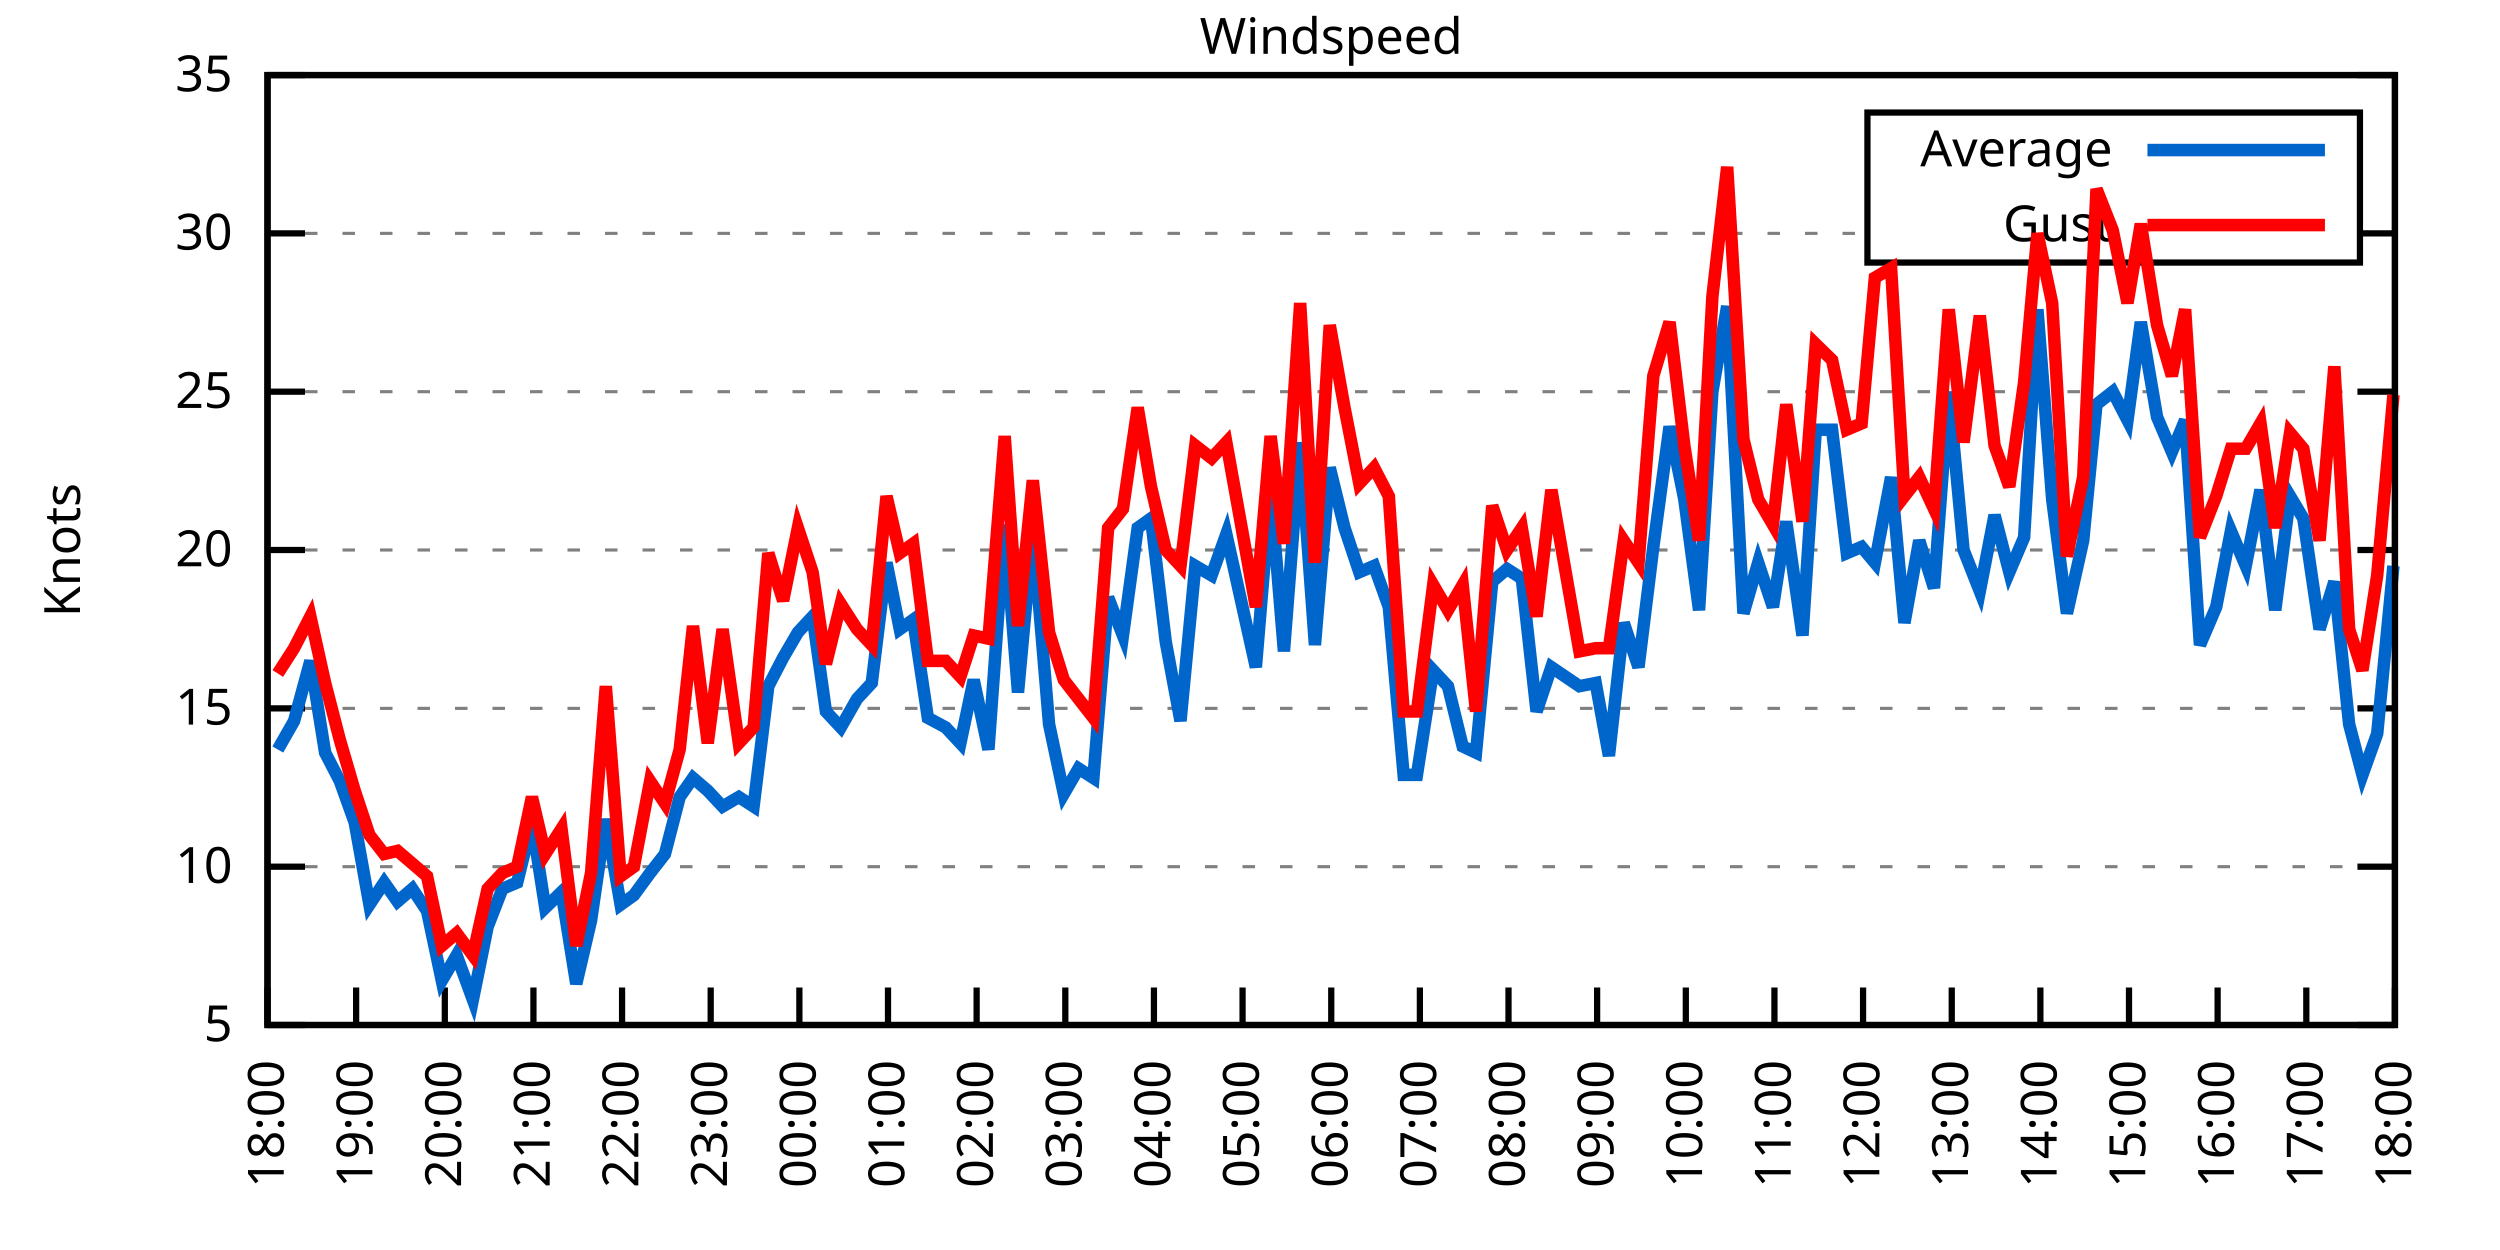
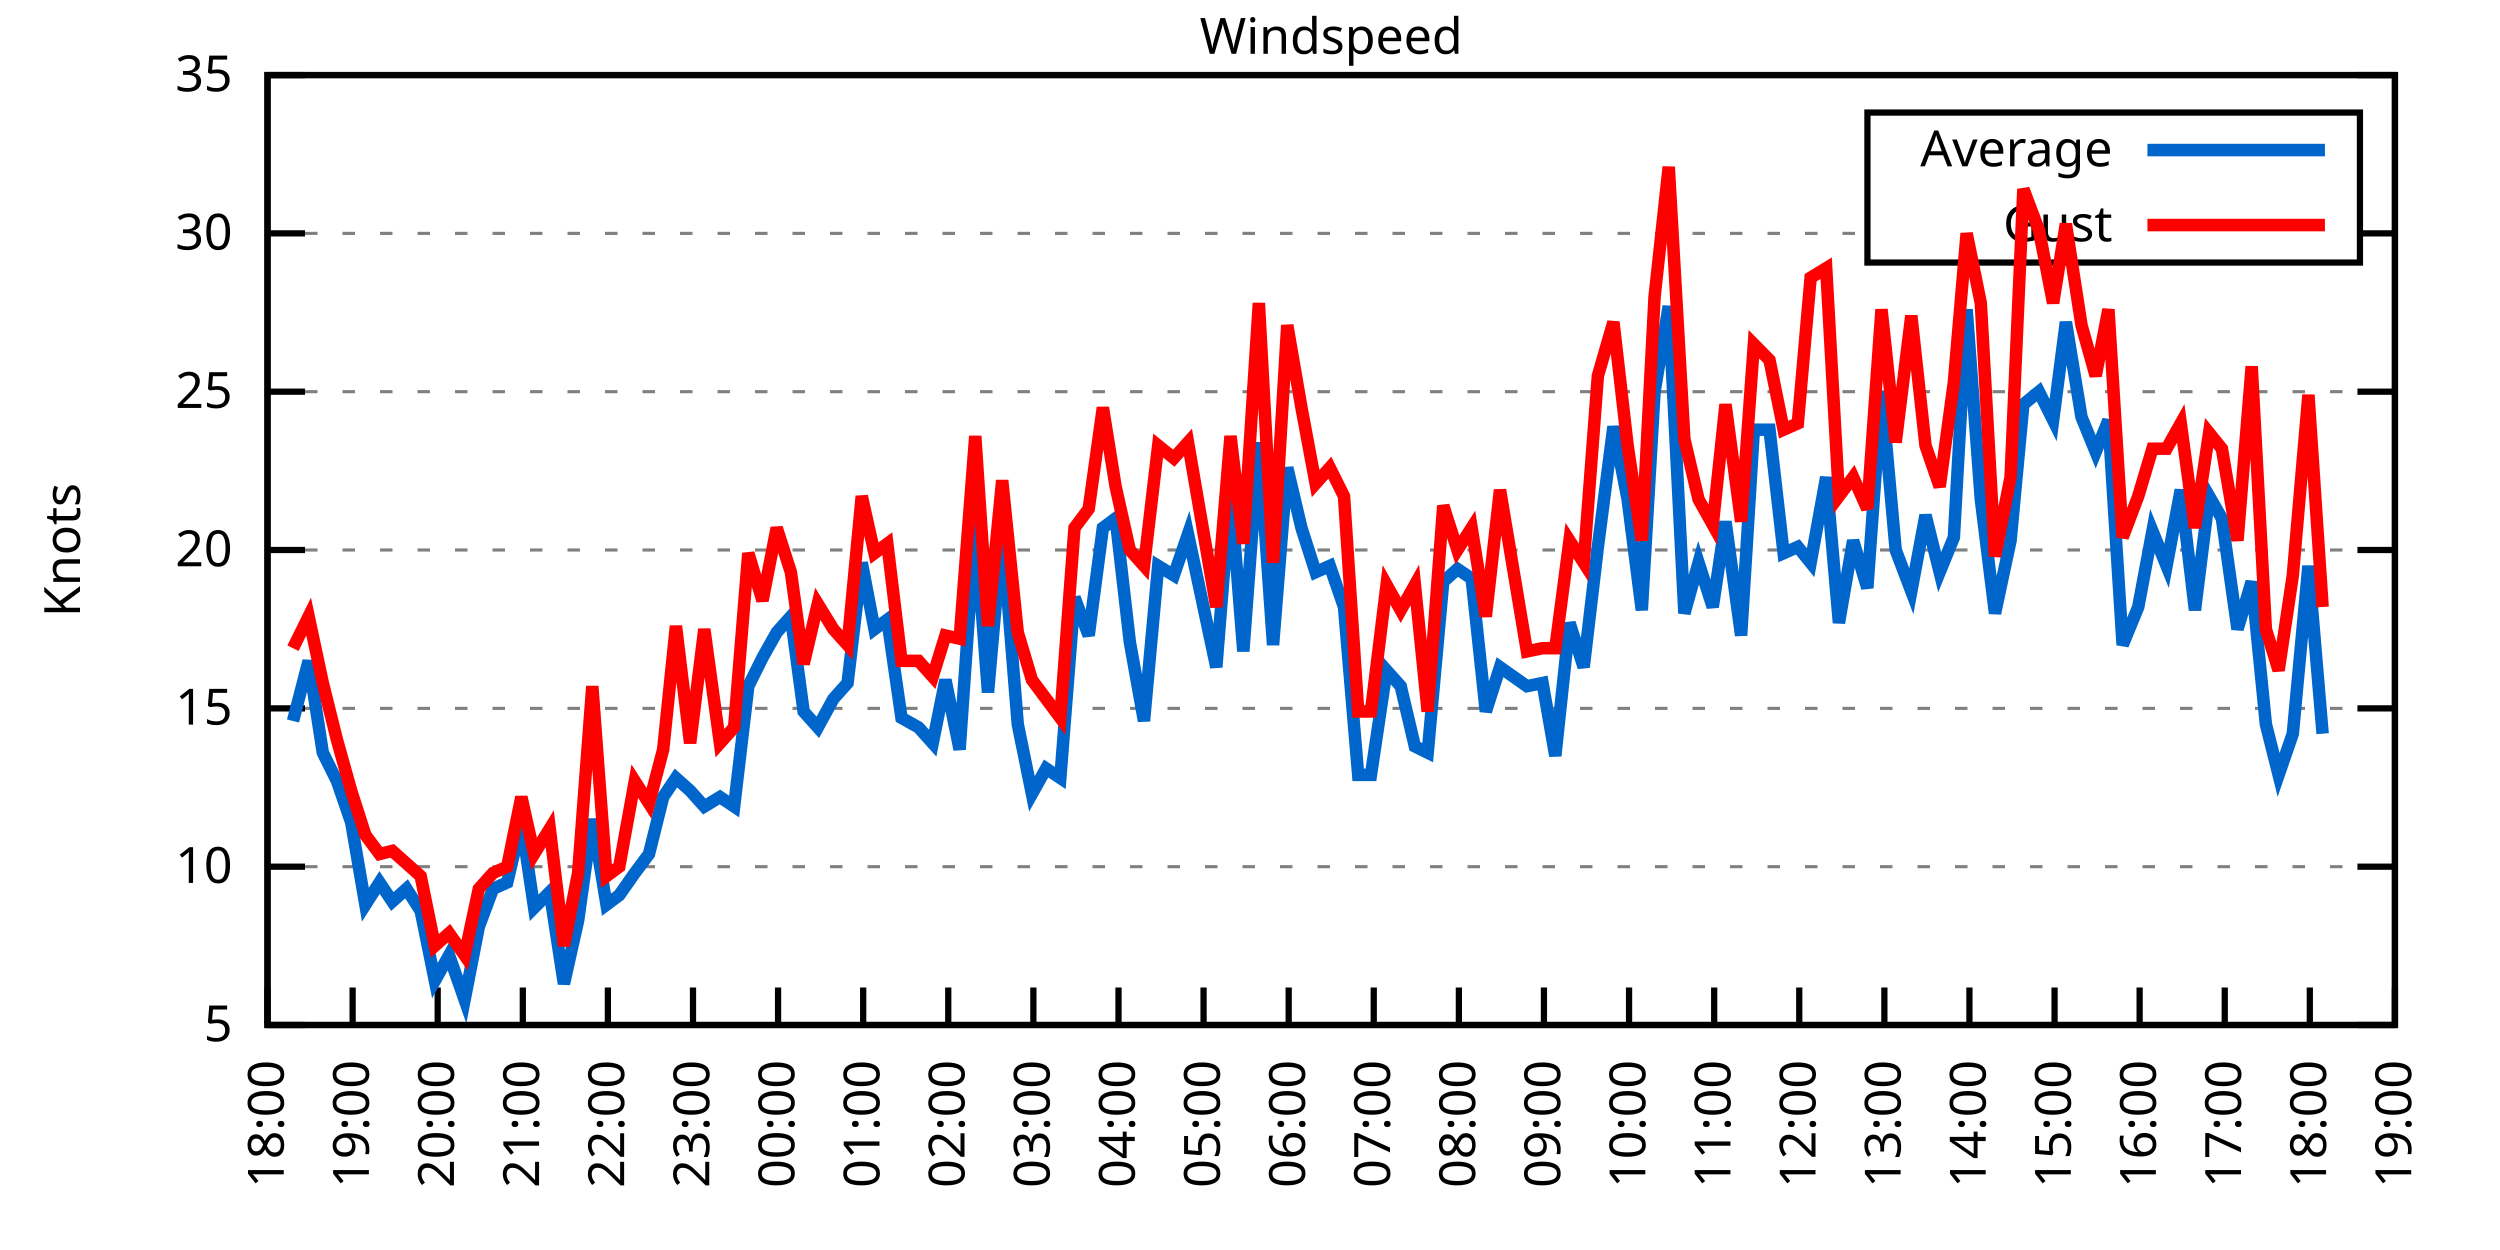
<svg xmlns="http://www.w3.org/2000/svg" xmlns:xlink="http://www.w3.org/1999/xlink" width="400" height="200" viewBox="0 0 400 200">
  <g id="gnuplot_canvas">
    <rect x="0" y="0" width="400" height="200" fill="none" />
    <defs>
      <circle id="gpDot" r="0.5" stroke-width="0.5" stroke="currentColor" />
      <path id="gpPt0" stroke-width="0.333" stroke="currentColor" d="M-1,0 h2 M0,-1 v2" />
      <path id="gpPt1" stroke-width="0.333" stroke="currentColor" d="M-1,-1 L1,1 M1,-1 L-1,1" />
      <path id="gpPt2" stroke-width="0.333" stroke="currentColor" d="M-1,0 L1,0 M0,-1 L0,1 M-1,-1 L1,1 M-1,1 L1,-1" />
      <rect id="gpPt3" stroke-width="0.333" stroke="currentColor" x="-1" y="-1" width="2" height="2" />
      <rect id="gpPt4" stroke-width="0.333" stroke="currentColor" fill="currentColor" x="-1" y="-1" width="2" height="2" />
      <circle id="gpPt5" stroke-width="0.333" stroke="currentColor" cx="0" cy="0" r="1" />
      <use xlink:href="#gpPt5" id="gpPt6" fill="currentColor" stroke="none" />
      <path id="gpPt7" stroke-width="0.333" stroke="currentColor" d="M0,-1.33 L-1.33,0.67 L1.33,0.67 z" />
      <use xlink:href="#gpPt7" id="gpPt8" fill="currentColor" stroke="none" />
      <use xlink:href="#gpPt7" id="gpPt9" stroke="currentColor" transform="rotate(180)" />
      <use xlink:href="#gpPt9" id="gpPt10" fill="currentColor" stroke="none" />
      <use xlink:href="#gpPt3" id="gpPt11" stroke="currentColor" transform="rotate(45)" />
      <use xlink:href="#gpPt11" id="gpPt12" fill="currentColor" stroke="none" />
      <path id="gpPt13" stroke-width="0.333" stroke="currentColor" d="M0,1.330 L1.265,0.411 L0.782,-1.067 L-0.782,-1.076 L-1.265,0.411 z" />
      <use xlink:href="#gpPt13" id="gpPt14" fill="currentColor" stroke="none" />
      <filter id="textbox" filterUnits="objectBoundingBox" x="0" y="0" height="1" width="1">
        <feFlood flood-color="white" flood-opacity="1" result="bgnd" />
        <feComposite in="SourceGraphic" in2="bgnd" operator="atop" />
      </filter>
      <filter id="greybox" filterUnits="objectBoundingBox" x="0" y="0" height="1" width="1">
        <feFlood flood-color="lightgrey" flood-opacity="1" result="grey" />
        <feComposite in="SourceGraphic" in2="grey" operator="atop" />
      </filter>
    </defs>
    <g fill="none" color="white" stroke="currentColor" stroke-width="1.00" stroke-linecap="butt" stroke-linejoin="miter">
</g>
    <g fill="none" color="black" stroke="currentColor" stroke-width="1.00" stroke-linecap="butt" stroke-linejoin="miter">
      <g stroke="none" shape-rendering="crispEdges">
        <polygon fill="rgb(255, 255, 255)" points="42.80,164.00 383.18,164.00 383.18,12.02 42.80,12.02 " />
      </g>
    </g>
    <g fill="none" color="black" stroke="currentColor" stroke-width="1.00" stroke-linecap="butt" stroke-linejoin="miter">
</g>
    <g fill="none" color="black" stroke="black" stroke-width="0.50" stroke-linecap="butt" stroke-linejoin="miter">
</g>
    <g fill="none" color="gray" stroke="currentColor" stroke-width="0.50" stroke-linecap="butt" stroke-linejoin="miter">
      <path stroke="gray" stroke-dasharray="2,4" class="gridline" d="M42.80,164.00 L383.19,164.00  " />
    </g>
    <g fill="none" color="gray" stroke="gray" stroke-width="1.00" stroke-linecap="butt" stroke-linejoin="miter">
</g>
    <g fill="none" color="black" stroke="currentColor" stroke-width="1.00" stroke-linecap="butt" stroke-linejoin="miter">
      <path stroke="black" d="M42.80,164.00 L48.80,164.00 M383.19,164.00 L377.19,164.00  " />
      <g transform="translate(37.20,166.60)" stroke="none" fill="black" font-family="Sans" font-size="8.00" text-anchor="end">
        <text>
          <tspan font-family="Sans"> 5</tspan>
        </text>
      </g>
    </g>
    <g fill="none" color="black" stroke="currentColor" stroke-width="1.00" stroke-linecap="butt" stroke-linejoin="miter">
</g>
    <g fill="none" color="black" stroke="black" stroke-width="0.50" stroke-linecap="butt" stroke-linejoin="miter">
</g>
    <g fill="none" color="gray" stroke="currentColor" stroke-width="0.50" stroke-linecap="butt" stroke-linejoin="miter">
      <path stroke="gray" stroke-dasharray="2,4" class="gridline" d="M42.80,138.67 L383.19,138.67  " />
    </g>
    <g fill="none" color="gray" stroke="gray" stroke-width="1.00" stroke-linecap="butt" stroke-linejoin="miter">
</g>
    <g fill="none" color="black" stroke="currentColor" stroke-width="1.00" stroke-linecap="butt" stroke-linejoin="miter">
      <path stroke="black" d="M42.80,138.67 L48.80,138.67 M383.19,138.67 L377.19,138.67  " />
      <g transform="translate(37.20,141.27)" stroke="none" fill="black" font-family="Sans" font-size="8.00" text-anchor="end">
        <text>
          <tspan font-family="Sans"> 10</tspan>
        </text>
      </g>
    </g>
    <g fill="none" color="black" stroke="currentColor" stroke-width="1.00" stroke-linecap="butt" stroke-linejoin="miter">
</g>
    <g fill="none" color="black" stroke="black" stroke-width="0.50" stroke-linecap="butt" stroke-linejoin="miter">
</g>
    <g fill="none" color="gray" stroke="currentColor" stroke-width="0.50" stroke-linecap="butt" stroke-linejoin="miter">
      <path stroke="gray" stroke-dasharray="2,4" class="gridline" d="M42.80,113.34 L383.19,113.34  " />
    </g>
    <g fill="none" color="gray" stroke="gray" stroke-width="1.00" stroke-linecap="butt" stroke-linejoin="miter">
</g>
    <g fill="none" color="black" stroke="currentColor" stroke-width="1.00" stroke-linecap="butt" stroke-linejoin="miter">
      <path stroke="black" d="M42.80,113.34 L48.80,113.34 M383.19,113.34 L377.19,113.34  " />
      <g transform="translate(37.20,115.94)" stroke="none" fill="black" font-family="Sans" font-size="8.00" text-anchor="end">
        <text>
          <tspan font-family="Sans"> 15</tspan>
        </text>
      </g>
    </g>
    <g fill="none" color="black" stroke="currentColor" stroke-width="1.00" stroke-linecap="butt" stroke-linejoin="miter">
</g>
    <g fill="none" color="black" stroke="black" stroke-width="0.50" stroke-linecap="butt" stroke-linejoin="miter">
</g>
    <g fill="none" color="gray" stroke="currentColor" stroke-width="0.50" stroke-linecap="butt" stroke-linejoin="miter">
      <path stroke="gray" stroke-dasharray="2,4" class="gridline" d="M42.80,88.00 L383.19,88.00  " />
    </g>
    <g fill="none" color="gray" stroke="gray" stroke-width="1.00" stroke-linecap="butt" stroke-linejoin="miter">
</g>
    <g fill="none" color="black" stroke="currentColor" stroke-width="1.00" stroke-linecap="butt" stroke-linejoin="miter">
      <path stroke="black" d="M42.80,88.00 L48.80,88.00 M383.19,88.00 L377.19,88.00  " />
      <g transform="translate(37.20,90.60)" stroke="none" fill="black" font-family="Sans" font-size="8.00" text-anchor="end">
        <text>
          <tspan font-family="Sans"> 20</tspan>
        </text>
      </g>
    </g>
    <g fill="none" color="black" stroke="currentColor" stroke-width="1.00" stroke-linecap="butt" stroke-linejoin="miter">
</g>
    <g fill="none" color="black" stroke="black" stroke-width="0.50" stroke-linecap="butt" stroke-linejoin="miter">
</g>
    <g fill="none" color="gray" stroke="currentColor" stroke-width="0.50" stroke-linecap="butt" stroke-linejoin="miter">
      <path stroke="gray" stroke-dasharray="2,4" class="gridline" d="M42.80,62.67 L383.19,62.67  " />
    </g>
    <g fill="none" color="gray" stroke="gray" stroke-width="1.00" stroke-linecap="butt" stroke-linejoin="miter">
</g>
    <g fill="none" color="black" stroke="currentColor" stroke-width="1.00" stroke-linecap="butt" stroke-linejoin="miter">
      <path stroke="black" d="M42.80,62.67 L48.80,62.67 M383.19,62.67 L377.19,62.67  " />
      <g transform="translate(37.20,65.27)" stroke="none" fill="black" font-family="Sans" font-size="8.00" text-anchor="end">
        <text>
          <tspan font-family="Sans"> 25</tspan>
        </text>
      </g>
    </g>
    <g fill="none" color="black" stroke="currentColor" stroke-width="1.00" stroke-linecap="butt" stroke-linejoin="miter">
</g>
    <g fill="none" color="black" stroke="black" stroke-width="0.50" stroke-linecap="butt" stroke-linejoin="miter">
</g>
    <g fill="none" color="gray" stroke="currentColor" stroke-width="0.50" stroke-linecap="butt" stroke-linejoin="miter">
      <path stroke="gray" stroke-dasharray="2,4" class="gridline" d="M42.80,37.34 L298.79,37.34 M377.59,37.34 L383.19,37.34  " />
    </g>
    <g fill="none" color="gray" stroke="gray" stroke-width="1.00" stroke-linecap="butt" stroke-linejoin="miter">
</g>
    <g fill="none" color="black" stroke="currentColor" stroke-width="1.00" stroke-linecap="butt" stroke-linejoin="miter">
      <path stroke="black" d="M42.80,37.34 L48.80,37.34 M383.19,37.34 L377.19,37.34  " />
      <g transform="translate(37.20,39.94)" stroke="none" fill="black" font-family="Sans" font-size="8.00" text-anchor="end">
        <text>
          <tspan font-family="Sans"> 30</tspan>
        </text>
      </g>
    </g>
    <g fill="none" color="black" stroke="currentColor" stroke-width="1.00" stroke-linecap="butt" stroke-linejoin="miter">
</g>
    <g fill="none" color="black" stroke="black" stroke-width="0.50" stroke-linecap="butt" stroke-linejoin="miter">
</g>
    <g fill="none" color="gray" stroke="currentColor" stroke-width="0.50" stroke-linecap="butt" stroke-linejoin="miter">
      <path stroke="gray" stroke-dasharray="2,4" class="gridline" d="M42.80,12.01 L383.19,12.01  " />
    </g>
    <g fill="none" color="gray" stroke="gray" stroke-width="1.00" stroke-linecap="butt" stroke-linejoin="miter">
</g>
    <g fill="none" color="black" stroke="currentColor" stroke-width="1.00" stroke-linecap="butt" stroke-linejoin="miter">
      <path stroke="black" d="M42.80,12.01 L48.80,12.01 M383.19,12.01 L377.19,12.01  " />
      <g transform="translate(37.20,14.61)" stroke="none" fill="black" font-family="Sans" font-size="8.00" text-anchor="end">
        <text>
          <tspan font-family="Sans"> 35</tspan>
        </text>
      </g>
    </g>
    <g fill="none" color="black" stroke="currentColor" stroke-width="1.00" stroke-linecap="butt" stroke-linejoin="miter">
      <path stroke="black" d="M42.80,164.00 L42.80,158.00  " />
      <g transform="translate(45.40,169.60) rotate(270.00)" stroke="none" fill="black" font-family="Sans" font-size="8.00" text-anchor="end">
        <text>
          <tspan font-family="Sans">18:00</tspan>
        </text>
      </g>
    </g>
    <g fill="none" color="black" stroke="currentColor" stroke-width="1.00" stroke-linecap="butt" stroke-linejoin="miter">
-       <path stroke="black" d="M56.98,164.00 L56.98,158.00  " />
-       <g transform="translate(59.58,169.60) rotate(270.00)" stroke="none" fill="black" font-family="Sans" font-size="8.00" text-anchor="end">
+       <path stroke="black" d="M56.42,164.00 L56.42,158.00  " />
+       <g transform="translate(59.02,169.60) rotate(270.00)" stroke="none" fill="black" font-family="Sans" font-size="8.00" text-anchor="end">
        <text>
          <tspan font-family="Sans">19:00</tspan>
        </text>
      </g>
    </g>
    <g fill="none" color="black" stroke="currentColor" stroke-width="1.00" stroke-linecap="butt" stroke-linejoin="miter">
-       <path stroke="black" d="M71.17,164.00 L71.17,158.00  " />
-       <g transform="translate(73.77,169.60) rotate(270.00)" stroke="none" fill="black" font-family="Sans" font-size="8.00" text-anchor="end">
+       <path stroke="black" d="M70.03,164.00 L70.03,158.00  " />
+       <g transform="translate(72.63,169.60) rotate(270.00)" stroke="none" fill="black" font-family="Sans" font-size="8.00" text-anchor="end">
        <text>
          <tspan font-family="Sans">20:00</tspan>
        </text>
      </g>
    </g>
    <g fill="none" color="black" stroke="currentColor" stroke-width="1.00" stroke-linecap="butt" stroke-linejoin="miter">
-       <path stroke="black" d="M85.35,164.00 L85.35,158.00  " />
-       <g transform="translate(87.95,169.60) rotate(270.00)" stroke="none" fill="black" font-family="Sans" font-size="8.00" text-anchor="end">
+       <path stroke="black" d="M83.65,164.00 L83.65,158.00  " />
+       <g transform="translate(86.25,169.60) rotate(270.00)" stroke="none" fill="black" font-family="Sans" font-size="8.00" text-anchor="end">
        <text>
          <tspan font-family="Sans">21:00</tspan>
        </text>
      </g>
    </g>
    <g fill="none" color="black" stroke="currentColor" stroke-width="1.00" stroke-linecap="butt" stroke-linejoin="miter">
-       <path stroke="black" d="M99.53,164.00 L99.53,158.00  " />
-       <g transform="translate(102.13,169.60) rotate(270.00)" stroke="none" fill="black" font-family="Sans" font-size="8.00" text-anchor="end">
+       <path stroke="black" d="M97.26,164.00 L97.26,158.00  " />
+       <g transform="translate(99.86,169.60) rotate(270.00)" stroke="none" fill="black" font-family="Sans" font-size="8.00" text-anchor="end">
        <text>
          <tspan font-family="Sans">22:00</tspan>
        </text>
      </g>
    </g>
    <g fill="none" color="black" stroke="currentColor" stroke-width="1.00" stroke-linecap="butt" stroke-linejoin="miter">
-       <path stroke="black" d="M113.71,164.00 L113.71,158.00  " />
-       <g transform="translate(116.31,169.60) rotate(270.00)" stroke="none" fill="black" font-family="Sans" font-size="8.00" text-anchor="end">
+       <path stroke="black" d="M110.88,164.00 L110.88,158.00  " />
+       <g transform="translate(113.48,169.60) rotate(270.00)" stroke="none" fill="black" font-family="Sans" font-size="8.00" text-anchor="end">
        <text>
          <tspan font-family="Sans">23:00</tspan>
        </text>
      </g>
    </g>
    <g fill="none" color="black" stroke="currentColor" stroke-width="1.00" stroke-linecap="butt" stroke-linejoin="miter">
-       <path stroke="black" d="M127.90,164.00 L127.90,158.00  " />
-       <g transform="translate(130.50,169.60) rotate(270.00)" stroke="none" fill="black" font-family="Sans" font-size="8.00" text-anchor="end">
+       <path stroke="black" d="M124.49,164.00 L124.49,158.00  " />
+       <g transform="translate(127.09,169.60) rotate(270.00)" stroke="none" fill="black" font-family="Sans" font-size="8.00" text-anchor="end">
        <text>
          <tspan font-family="Sans">00:00</tspan>
        </text>
      </g>
    </g>
    <g fill="none" color="black" stroke="currentColor" stroke-width="1.00" stroke-linecap="butt" stroke-linejoin="miter">
-       <path stroke="black" d="M142.08,164.00 L142.08,158.00  " />
-       <g transform="translate(144.68,169.60) rotate(270.00)" stroke="none" fill="black" font-family="Sans" font-size="8.00" text-anchor="end">
+       <path stroke="black" d="M138.11,164.00 L138.11,158.00  " />
+       <g transform="translate(140.71,169.60) rotate(270.00)" stroke="none" fill="black" font-family="Sans" font-size="8.00" text-anchor="end">
        <text>
          <tspan font-family="Sans">01:00</tspan>
        </text>
      </g>
    </g>
    <g fill="none" color="black" stroke="currentColor" stroke-width="1.00" stroke-linecap="butt" stroke-linejoin="miter">
-       <path stroke="black" d="M156.26,164.00 L156.26,158.00  " />
-       <g transform="translate(158.86,169.60) rotate(270.00)" stroke="none" fill="black" font-family="Sans" font-size="8.00" text-anchor="end">
+       <path stroke="black" d="M151.72,164.00 L151.72,158.00  " />
+       <g transform="translate(154.32,169.60) rotate(270.00)" stroke="none" fill="black" font-family="Sans" font-size="8.00" text-anchor="end">
        <text>
          <tspan font-family="Sans">02:00</tspan>
        </text>
      </g>
    </g>
    <g fill="none" color="black" stroke="currentColor" stroke-width="1.00" stroke-linecap="butt" stroke-linejoin="miter">
-       <path stroke="black" d="M170.45,164.00 L170.45,158.00  " />
-       <g transform="translate(173.05,169.60) rotate(270.00)" stroke="none" fill="black" font-family="Sans" font-size="8.00" text-anchor="end">
+       <path stroke="black" d="M165.34,164.00 L165.34,158.00  " />
+       <g transform="translate(167.94,169.60) rotate(270.00)" stroke="none" fill="black" font-family="Sans" font-size="8.00" text-anchor="end">
        <text>
          <tspan font-family="Sans">03:00</tspan>
        </text>
      </g>
    </g>
    <g fill="none" color="black" stroke="currentColor" stroke-width="1.00" stroke-linecap="butt" stroke-linejoin="miter">
-       <path stroke="black" d="M184.63,164.00 L184.63,158.00  " />
-       <g transform="translate(187.23,169.60) rotate(270.00)" stroke="none" fill="black" font-family="Sans" font-size="8.00" text-anchor="end">
+       <path stroke="black" d="M178.96,164.00 L178.96,158.00  " />
+       <g transform="translate(181.56,169.60) rotate(270.00)" stroke="none" fill="black" font-family="Sans" font-size="8.00" text-anchor="end">
        <text>
          <tspan font-family="Sans">04:00</tspan>
        </text>
      </g>
    </g>
    <g fill="none" color="black" stroke="currentColor" stroke-width="1.00" stroke-linecap="butt" stroke-linejoin="miter">
-       <path stroke="black" d="M198.81,164.00 L198.81,158.00  " />
-       <g transform="translate(201.41,169.60) rotate(270.00)" stroke="none" fill="black" font-family="Sans" font-size="8.00" text-anchor="end">
+       <path stroke="black" d="M192.57,164.00 L192.57,158.00  " />
+       <g transform="translate(195.17,169.60) rotate(270.00)" stroke="none" fill="black" font-family="Sans" font-size="8.00" text-anchor="end">
        <text>
          <tspan font-family="Sans">05:00</tspan>
        </text>
      </g>
    </g>
    <g fill="none" color="black" stroke="currentColor" stroke-width="1.00" stroke-linecap="butt" stroke-linejoin="miter">
-       <path stroke="black" d="M213.00,164.00 L213.00,158.00  " />
-       <g transform="translate(215.60,169.60) rotate(270.00)" stroke="none" fill="black" font-family="Sans" font-size="8.00" text-anchor="end">
+       <path stroke="black" d="M206.19,164.00 L206.19,158.00  " />
+       <g transform="translate(208.79,169.60) rotate(270.00)" stroke="none" fill="black" font-family="Sans" font-size="8.00" text-anchor="end">
        <text>
          <tspan font-family="Sans">06:00</tspan>
        </text>
      </g>
    </g>
    <g fill="none" color="black" stroke="currentColor" stroke-width="1.00" stroke-linecap="butt" stroke-linejoin="miter">
-       <path stroke="black" d="M227.18,164.00 L227.18,158.00  " />
-       <g transform="translate(229.78,169.60) rotate(270.00)" stroke="none" fill="black" font-family="Sans" font-size="8.00" text-anchor="end">
+       <path stroke="black" d="M219.80,164.00 L219.80,158.00  " />
+       <g transform="translate(222.40,169.60) rotate(270.00)" stroke="none" fill="black" font-family="Sans" font-size="8.00" text-anchor="end">
        <text>
          <tspan font-family="Sans">07:00</tspan>
        </text>
      </g>
    </g>
    <g fill="none" color="black" stroke="currentColor" stroke-width="1.00" stroke-linecap="butt" stroke-linejoin="miter">
-       <path stroke="black" d="M241.36,164.00 L241.36,158.00  " />
-       <g transform="translate(243.96,169.60) rotate(270.00)" stroke="none" fill="black" font-family="Sans" font-size="8.00" text-anchor="end">
+       <path stroke="black" d="M233.42,164.00 L233.42,158.00  " />
+       <g transform="translate(236.02,169.60) rotate(270.00)" stroke="none" fill="black" font-family="Sans" font-size="8.00" text-anchor="end">
        <text>
          <tspan font-family="Sans">08:00</tspan>
        </text>
      </g>
    </g>
    <g fill="none" color="black" stroke="currentColor" stroke-width="1.00" stroke-linecap="butt" stroke-linejoin="miter">
-       <path stroke="black" d="M255.54,164.00 L255.54,158.00  " />
-       <g transform="translate(258.14,169.60) rotate(270.00)" stroke="none" fill="black" font-family="Sans" font-size="8.00" text-anchor="end">
+       <path stroke="black" d="M247.03,164.00 L247.03,158.00  " />
+       <g transform="translate(249.63,169.60) rotate(270.00)" stroke="none" fill="black" font-family="Sans" font-size="8.00" text-anchor="end">
        <text>
          <tspan font-family="Sans">09:00</tspan>
        </text>
      </g>
    </g>
    <g fill="none" color="black" stroke="currentColor" stroke-width="1.00" stroke-linecap="butt" stroke-linejoin="miter">
-       <path stroke="black" d="M269.73,164.00 L269.73,158.00  " />
-       <g transform="translate(272.33,169.60) rotate(270.00)" stroke="none" fill="black" font-family="Sans" font-size="8.00" text-anchor="end">
+       <path stroke="black" d="M260.65,164.00 L260.65,158.00  " />
+       <g transform="translate(263.25,169.60) rotate(270.00)" stroke="none" fill="black" font-family="Sans" font-size="8.00" text-anchor="end">
        <text>
          <tspan font-family="Sans">10:00</tspan>
        </text>
      </g>
    </g>
    <g fill="none" color="black" stroke="currentColor" stroke-width="1.00" stroke-linecap="butt" stroke-linejoin="miter">
-       <path stroke="black" d="M283.91,164.00 L283.91,158.00  " />
-       <g transform="translate(286.51,169.60) rotate(270.00)" stroke="none" fill="black" font-family="Sans" font-size="8.00" text-anchor="end">
+       <path stroke="black" d="M274.27,164.00 L274.27,158.00  " />
+       <g transform="translate(276.87,169.60) rotate(270.00)" stroke="none" fill="black" font-family="Sans" font-size="8.00" text-anchor="end">
        <text>
          <tspan font-family="Sans">11:00</tspan>
        </text>
      </g>
    </g>
    <g fill="none" color="black" stroke="currentColor" stroke-width="1.00" stroke-linecap="butt" stroke-linejoin="miter">
-       <path stroke="black" d="M298.09,164.00 L298.09,158.00  " />
-       <g transform="translate(300.69,169.60) rotate(270.00)" stroke="none" fill="black" font-family="Sans" font-size="8.00" text-anchor="end">
+       <path stroke="black" d="M287.88,164.00 L287.88,158.00  " />
+       <g transform="translate(290.48,169.60) rotate(270.00)" stroke="none" fill="black" font-family="Sans" font-size="8.00" text-anchor="end">
        <text>
          <tspan font-family="Sans">12:00</tspan>
        </text>
      </g>
    </g>
    <g fill="none" color="black" stroke="currentColor" stroke-width="1.00" stroke-linecap="butt" stroke-linejoin="miter">
-       <path stroke="black" d="M312.28,164.00 L312.28,158.00  " />
-       <g transform="translate(314.88,169.60) rotate(270.00)" stroke="none" fill="black" font-family="Sans" font-size="8.00" text-anchor="end">
+       <path stroke="black" d="M301.50,164.00 L301.50,158.00  " />
+       <g transform="translate(304.10,169.60) rotate(270.00)" stroke="none" fill="black" font-family="Sans" font-size="8.00" text-anchor="end">
        <text>
          <tspan font-family="Sans">13:00</tspan>
        </text>
      </g>
    </g>
    <g fill="none" color="black" stroke="currentColor" stroke-width="1.00" stroke-linecap="butt" stroke-linejoin="miter">
-       <path stroke="black" d="M326.46,164.00 L326.46,158.00  " />
-       <g transform="translate(329.06,169.60) rotate(270.00)" stroke="none" fill="black" font-family="Sans" font-size="8.00" text-anchor="end">
+       <path stroke="black" d="M315.11,164.00 L315.11,158.00  " />
+       <g transform="translate(317.71,169.60) rotate(270.00)" stroke="none" fill="black" font-family="Sans" font-size="8.00" text-anchor="end">
        <text>
          <tspan font-family="Sans">14:00</tspan>
        </text>
      </g>
    </g>
    <g fill="none" color="black" stroke="currentColor" stroke-width="1.00" stroke-linecap="butt" stroke-linejoin="miter">
-       <path stroke="black" d="M340.64,164.00 L340.64,158.00  " />
-       <g transform="translate(343.24,169.60) rotate(270.00)" stroke="none" fill="black" font-family="Sans" font-size="8.00" text-anchor="end">
+       <path stroke="black" d="M328.73,164.00 L328.73,158.00  " />
+       <g transform="translate(331.33,169.60) rotate(270.00)" stroke="none" fill="black" font-family="Sans" font-size="8.00" text-anchor="end">
        <text>
          <tspan font-family="Sans">15:00</tspan>
        </text>
      </g>
    </g>
    <g fill="none" color="black" stroke="currentColor" stroke-width="1.00" stroke-linecap="butt" stroke-linejoin="miter">
-       <path stroke="black" d="M354.82,164.00 L354.82,158.00  " />
-       <g transform="translate(357.42,169.60) rotate(270.00)" stroke="none" fill="black" font-family="Sans" font-size="8.00" text-anchor="end">
+       <path stroke="black" d="M342.34,164.00 L342.34,158.00  " />
+       <g transform="translate(344.94,169.60) rotate(270.00)" stroke="none" fill="black" font-family="Sans" font-size="8.00" text-anchor="end">
        <text>
          <tspan font-family="Sans">16:00</tspan>
        </text>
      </g>
    </g>
    <g fill="none" color="black" stroke="currentColor" stroke-width="1.00" stroke-linecap="butt" stroke-linejoin="miter">
-       <path stroke="black" d="M369.01,164.00 L369.01,158.00  " />
-       <g transform="translate(371.61,169.60) rotate(270.00)" stroke="none" fill="black" font-family="Sans" font-size="8.00" text-anchor="end">
+       <path stroke="black" d="M355.96,164.00 L355.96,158.00  " />
+       <g transform="translate(358.56,169.60) rotate(270.00)" stroke="none" fill="black" font-family="Sans" font-size="8.00" text-anchor="end">
        <text>
          <tspan font-family="Sans">17:00</tspan>
+         </text>
+       </g>
+     </g>
+     <g fill="none" color="black" stroke="currentColor" stroke-width="1.00" stroke-linecap="butt" stroke-linejoin="miter">
+       <path stroke="black" d="M369.57,164.00 L369.57,158.00  " />
+       <g transform="translate(372.17,169.60) rotate(270.00)" stroke="none" fill="black" font-family="Sans" font-size="8.00" text-anchor="end">
+         <text>
+           <tspan font-family="Sans">18:00</tspan>
        </text>
      </g>
    </g>
    <g fill="none" color="black" stroke="currentColor" stroke-width="1.00" stroke-linecap="butt" stroke-linejoin="miter">
      <path stroke="black" d="M383.19,164.00 L383.19,158.00  " />
      <g transform="translate(385.79,169.60) rotate(270.00)" stroke="none" fill="black" font-family="Sans" font-size="8.00" text-anchor="end">
        <text>
-           <tspan font-family="Sans">18:00</tspan>
+           <tspan font-family="Sans">19:00</tspan>
        </text>
      </g>
    </g>
    <g fill="none" color="black" stroke="currentColor" stroke-width="1.00" stroke-linecap="butt" stroke-linejoin="miter">
</g>
    <g fill="none" color="black" stroke="currentColor" stroke-width="1.00" stroke-linecap="butt" stroke-linejoin="miter">
      <path stroke="black" d="M42.80,12.01 L42.80,164.00 L383.19,164.00 L383.19,12.01 L42.80,12.01 Z  " />
    </g>
    <g fill="none" color="black" stroke="currentColor" stroke-width="1.00" stroke-linecap="butt" stroke-linejoin="miter">
</g>
    <g fill="none" color="black" stroke="currentColor" stroke-width="1.00" stroke-linecap="butt" stroke-linejoin="miter">
      <path stroke="black" d="M298.79,42.01 L298.79,18.01 L377.59,18.01 L377.59,42.01 L298.79,42.01 Z  " />
    </g>
    <g id="Windspeed_plot_1">
      <g fill="none" color="white" stroke="black" stroke-width="2.00" stroke-linecap="butt" stroke-linejoin="miter">
</g>
      <g fill="none" color="black" stroke="currentColor" stroke-width="2.00" stroke-linecap="butt" stroke-linejoin="miter">
        <g transform="translate(337.99,26.61)" stroke="none" fill="black" font-family="Sans" font-size="8.00" text-anchor="end">
          <text>
            <tspan font-family="Sans">Average</tspan>
          </text>
        </g>
      </g>
      <g fill="none" color="black" stroke="currentColor" stroke-width="2.00" stroke-linecap="butt" stroke-linejoin="miter">
-         <path stroke="rgb(  0, 102, 204)" d="M343.59,24.01 L371.99,24.01 M44.45,119.92 L47.05,115.36 L49.66,105.74 L52.02,120.43 L54.38,124.99 L56.75,131.58   L59.11,144.75 L61.47,141.20 L63.60,144.24 L65.97,142.21 L68.33,145.76 L70.69,156.91 L73.06,152.85 L75.66,159.95   L78.02,148.29 L80.38,142.21 L82.75,141.20 L85.11,131.58 L87.24,145.25 L89.84,142.72 L92.20,157.41 L94.57,147.28   L96.93,131.07 L99.30,144.75 L101.42,143.23 L104.02,139.68 L106.39,136.64 L108.75,127.52 L110.88,124.48 L113.24,126.51   L115.61,129.04 L118.21,127.52 L120.57,129.04 L122.93,109.79 L125.30,105.23 L127.66,101.18 L130.02,98.64 L132.15,113.84   L134.52,116.38 L137.12,111.82 L139.48,109.28 L141.84,90.03 L143.97,100.67 L146.10,99.15 L148.46,114.86 L151.30,116.38   L153.66,118.91 L155.79,108.78 L158.15,119.92 L160.75,83.95 L162.88,110.80 L165.25,84.97 L167.85,115.87 L170.21,127.02   L172.57,122.96 L174.94,124.48 L177.30,95.60 L179.67,101.68 L182.03,84.46 L184.16,82.94 L186.52,102.70 L188.88,115.36   L191.25,90.54 L193.85,92.06 L196.21,85.47 L200.94,106.75 L203.30,78.38 L205.43,104.22 L208.03,70.78 L210.39,103.20   L212.76,74.83 L215.12,84.46 L217.49,91.55 L219.85,90.54 L222.21,97.12 L224.58,123.98 L226.71,123.98 L229.31,107.26   L231.67,109.79 L234.03,119.42 L236.16,120.43 L238.76,93.07 L241.12,91.04 L243.49,92.56 L245.85,113.84 L248.22,106.75   L252.71,109.79 L255.31,109.28 L257.43,120.94 L259.80,99.66 L262.16,106.75 L264.53,87.50 L267.13,68.25 L269.49,79.90   L271.85,97.63 L273.98,62.67 L276.35,48.99 L278.95,98.14 L281.31,90.03 L283.67,97.12 L285.80,83.45 L288.40,101.68   L290.53,68.75 L293.13,68.75 L295.49,88.51 L297.86,87.50 L299.98,90.03 L302.58,76.35 L304.71,99.66 L307.08,86.49   L309.44,94.08 L311.80,62.67 L314.17,88.00 L316.77,94.59 L319.13,82.43 L321.49,91.55 L323.86,85.98 L325.99,49.50   L328.35,79.90 L330.71,98.14 L333.31,86.49 L335.44,64.70 L338.04,62.67 L340.40,67.23 L342.53,51.53 L345.13,66.73   L347.50,72.30 L349.62,67.23 L351.99,103.20 L354.59,97.12 L356.95,84.97 L359.32,90.54 L361.68,78.38 L364.04,97.63   L366.41,79.39 L368.53,82.94 L371.13,100.67 L373.50,93.07 L375.86,115.87 L377.99,123.98 L380.35,117.39 L382.95,90.54    " />
+         <path stroke="rgb(  0, 102, 204)" d="M343.59,24.01 L371.99,24.01 M46.88,115.36 L49.38,105.74 L51.65,120.43 L53.92,124.99 L56.19,131.58 L58.46,144.75   L60.73,141.20 L62.77,144.24 L65.04,142.21 L67.31,145.76 L69.58,156.91 L71.85,152.85 L74.34,159.95 L76.61,148.29   L78.88,142.21 L81.15,141.20 L83.42,131.58 L85.46,145.25 L87.96,142.72 L90.23,157.41 L92.50,147.28 L94.77,131.07   L97.04,144.75 L99.08,143.23 L101.57,139.68 L103.84,136.64 L106.11,127.52 L108.15,124.48 L110.42,126.51 L112.69,129.04   L115.19,127.52 L117.46,129.04 L119.73,109.79 L122.00,105.23 L124.27,101.18 L126.54,98.64 L128.58,113.84 L130.85,116.38   L133.34,111.82 L135.61,109.28 L137.88,90.03 L139.92,100.67 L141.97,99.15 L144.24,114.86 L146.96,116.38 L149.23,118.91   L151.27,108.78 L153.54,119.92 L156.04,83.95 L158.08,110.80 L160.35,84.97 L162.84,115.87 L165.11,127.02 L167.38,122.96   L169.65,124.48 L171.92,95.60 L174.19,101.68 L176.46,84.46 L178.50,82.94 L180.77,102.70 L183.04,115.36 L185.31,90.54   L187.81,92.06 L190.08,85.47 L194.61,106.75 L196.88,78.38 L198.93,104.22 L201.42,70.78 L203.69,103.20 L205.96,74.83   L208.23,84.46 L210.50,91.55 L212.77,90.54 L215.04,97.12 L217.31,123.98 L219.35,123.98 L221.85,107.26 L224.11,109.79   L226.38,119.42 L228.43,120.43 L230.92,93.07 L233.19,91.04 L235.46,92.56 L237.73,113.84 L240.00,106.75 L244.31,109.79   L246.81,109.28 L248.85,120.94 L251.12,99.66 L253.39,106.75 L255.66,87.50 L258.15,68.25 L260.42,79.90 L262.69,97.63   L264.73,62.67 L267.00,48.99 L269.50,98.14 L271.77,90.03 L274.04,97.12 L276.08,83.45 L278.58,101.68 L280.62,68.75   L283.12,68.75 L285.38,88.51 L287.65,87.50 L289.70,90.03 L292.19,76.35 L294.23,99.66 L296.50,86.49 L298.77,94.08   L301.04,62.67 L303.31,88.00 L305.81,94.59 L308.08,82.43 L310.35,91.55 L312.62,85.98 L314.66,49.50 L316.93,79.90   L319.20,98.14 L321.69,86.49 L323.74,64.70 L326.23,62.67 L328.50,67.23 L330.54,51.53 L333.04,66.73 L335.31,72.30   L337.35,67.23 L339.62,103.20 L342.12,97.12 L344.39,84.97 L346.65,90.54 L348.92,78.38 L351.19,97.63 L353.46,79.39   L355.50,82.94 L358.00,100.67 L360.27,93.07 L362.54,115.87 L364.58,123.98 L366.85,117.39 L369.35,90.54 L371.62,117.39    " />
      </g>
    </g>
    <g id="Windspeed_plot_2">
      <g fill="none" color="black" stroke="currentColor" stroke-width="2.00" stroke-linecap="butt" stroke-linejoin="miter">
        <g transform="translate(337.99,38.61)" stroke="none" fill="black" font-family="Sans" font-size="8.00" text-anchor="end">
          <text>
            <tspan font-family="Sans">Gust</tspan>
          </text>
        </g>
      </g>
      <g fill="none" color="black" stroke="currentColor" stroke-width="2.00" stroke-linecap="butt" stroke-linejoin="miter">
-         <path stroke="rgb(255,   0,   0)" d="M343.59,36.01 L371.99,36.01 M44.45,107.76 L47.05,103.71 L49.66,98.64 L52.02,109.28 L54.38,118.40 L56.75,126.51   L59.11,133.60 L61.47,136.64 L63.60,136.14 L65.97,138.16 L68.33,140.19 L70.69,151.33 L73.06,149.31 L75.66,152.85   L78.02,142.21 L80.38,139.68 L82.75,138.67 L85.11,127.52 L87.24,136.64 L89.84,132.59 L92.20,151.33 L94.57,139.68   L96.93,109.79 L99.30,140.19 L101.42,138.67 L104.02,124.99 L106.39,128.54 L108.75,119.92 L110.88,100.16 L113.24,118.91   L115.61,100.67 L118.21,118.91 L120.57,116.38 L122.93,88.51 L125.30,96.11 L127.66,84.46 L130.02,91.55 L132.15,106.24   L134.52,96.62 L137.12,100.67 L139.48,103.20 L141.84,79.39 L143.97,88.51 L146.10,86.99 L148.46,105.74 L151.30,105.74   L153.66,108.27 L155.79,101.68 L158.15,102.19 L160.75,69.77 L162.88,100.16 L165.25,76.86 L167.85,101.18 L170.21,108.78   L172.57,111.82 L174.94,114.86 L177.30,84.46 L179.67,81.42 L182.03,65.21 L184.16,77.87 L186.52,88.00 L188.88,90.54   L191.25,71.29 L193.85,73.31 L196.21,70.78 L200.94,97.12 L203.30,69.77 L205.43,86.99 L208.03,48.49 L210.39,90.03   L212.76,52.03 L215.12,65.21 L217.49,77.37 L219.85,74.83 L222.21,79.39 L224.58,113.84 L226.71,113.84 L229.31,93.58   L231.67,97.63 L234.03,93.58 L236.16,113.84 L238.76,80.91 L241.12,88.00 L243.49,84.46 L245.85,98.64 L248.22,78.38   L252.71,104.22 L255.31,103.71 L257.43,103.71 L259.80,86.49 L262.16,90.03 L264.53,60.14 L267.13,51.53 L269.49,71.29   L271.85,86.49 L273.98,47.47 L276.35,26.70 L278.95,70.27 L281.31,79.90 L283.67,83.95 L285.80,64.70 L288.40,83.45   L290.53,55.07 L293.13,57.61 L295.49,68.75 L297.86,67.74 L299.98,44.43 L302.58,42.91 L304.71,79.39 L307.08,76.35   L309.44,81.42 L311.80,49.50 L314.17,70.78 L316.77,50.51 L319.13,71.29 L321.49,77.87 L323.86,61.15 L325.99,37.34   L328.35,48.49 L330.71,89.02 L333.31,76.35 L335.44,30.25 L338.04,36.84 L340.40,48.49 L342.53,35.82 L345.13,52.03   L347.50,60.14 L349.62,49.50 L351.99,85.98 L354.59,79.39 L356.95,71.79 L359.32,71.79 L361.68,67.74 L364.04,84.46   L366.41,69.26 L368.53,71.79 L371.13,86.49 L373.50,58.62 L375.86,100.67 L377.99,107.26 L380.35,92.06 L382.95,63.18    " />
+         <path stroke="rgb(255,   0,   0)" d="M343.59,36.01 L371.99,36.01 M46.88,103.71 L49.38,98.64 L51.65,109.28 L53.92,118.40 L56.19,126.51 L58.46,133.60   L60.73,136.64 L62.77,136.14 L65.04,138.16 L67.31,140.19 L69.58,151.33 L71.85,149.31 L74.34,152.85 L76.61,142.21   L78.88,139.68 L81.15,138.67 L83.42,127.52 L85.46,136.64 L87.96,132.59 L90.23,151.33 L92.50,139.68 L94.77,109.79   L97.04,140.19 L99.08,138.67 L101.57,124.99 L103.84,128.54 L106.11,119.92 L108.15,100.16 L110.42,118.91 L112.69,100.67   L115.19,118.91 L117.46,116.38 L119.73,88.51 L122.00,96.11 L124.27,84.46 L126.54,91.55 L128.58,106.24 L130.85,96.62   L133.34,100.67 L135.61,103.20 L137.88,79.39 L139.92,88.51 L141.97,86.99 L144.24,105.74 L146.96,105.74 L149.23,108.27   L151.27,101.68 L153.54,102.19 L156.04,69.77 L158.08,100.16 L160.35,76.86 L162.84,101.18 L165.11,108.78 L167.38,111.82   L169.65,114.86 L171.92,84.46 L174.19,81.42 L176.46,65.21 L178.50,77.87 L180.77,88.00 L183.04,90.54 L185.31,71.29   L187.81,73.31 L190.08,70.78 L194.61,97.12 L196.88,69.77 L198.93,86.99 L201.42,48.49 L203.69,90.03 L205.96,52.03   L208.23,65.21 L210.50,77.37 L212.77,74.83 L215.04,79.39 L217.31,113.84 L219.35,113.84 L221.85,93.58 L224.11,97.63   L226.38,93.58 L228.43,113.84 L230.92,80.91 L233.19,88.00 L235.46,84.46 L237.73,98.64 L240.00,78.38 L244.31,104.22   L246.81,103.71 L248.85,103.71 L251.12,86.49 L253.39,90.03 L255.66,60.14 L258.15,51.53 L260.42,71.29 L262.69,86.49   L264.73,47.47 L267.00,26.70 L269.50,70.27 L271.77,79.90 L274.04,83.95 L276.08,64.70 L278.58,83.45 L280.62,55.07   L283.12,57.61 L285.38,68.75 L287.65,67.74 L289.70,44.43 L292.19,42.91 L294.23,79.39 L296.50,76.35 L298.77,81.42   L301.04,49.50 L303.31,70.78 L305.81,50.51 L308.08,71.29 L310.35,77.87 L312.62,61.15 L314.66,37.34 L316.93,48.49   L319.20,89.02 L321.69,76.35 L323.74,30.25 L326.23,36.84 L328.50,48.49 L330.54,35.82 L333.04,52.03 L335.31,60.14   L337.35,49.50 L339.62,85.98 L342.12,79.39 L344.39,71.79 L346.65,71.79 L348.92,67.74 L351.19,84.46 L353.46,69.26   L355.50,71.79 L358.00,86.49 L360.27,58.62 L362.54,100.67 L364.58,107.26 L366.85,92.06 L369.35,63.18 L371.62,97.12    " />
      </g>
    </g>
    <g fill="none" color="black" stroke="currentColor" stroke-width="2.00" stroke-linecap="butt" stroke-linejoin="miter">
</g>
    <g fill="none" color="black" stroke="black" stroke-width="1.00" stroke-linecap="butt" stroke-linejoin="miter">
</g>
    <g fill="none" color="black" stroke="currentColor" stroke-width="1.00" stroke-linecap="butt" stroke-linejoin="miter">
      <path stroke="black" d="M42.80,12.01 L42.80,164.00 L383.19,164.00 L383.19,12.01 L42.80,12.01 Z  " />
      <g transform="translate(12.80,88.01) rotate(270.00)" stroke="none" fill="black" font-family="Sans" font-size="8.00" text-anchor="middle">
        <text>
          <tspan font-family="Sans">Knots</tspan>
        </text>
      </g>
    </g>
    <g fill="none" color="black" stroke="currentColor" stroke-width="1.00" stroke-linecap="butt" stroke-linejoin="miter">
</g>
    <g fill="none" color="black" stroke="currentColor" stroke-width="1.00" stroke-linecap="butt" stroke-linejoin="miter">
      <g transform="translate(212.99,8.61)" stroke="none" fill="black" font-family="Sans" font-size="8.00" text-anchor="middle">
        <text>
          <tspan font-family="Sans">Windspeed</tspan>
        </text>
      </g>
    </g>
    <g fill="none" color="black" stroke="currentColor" stroke-width="1.00" stroke-linecap="butt" stroke-linejoin="miter">
</g>
  </g>
</svg>
